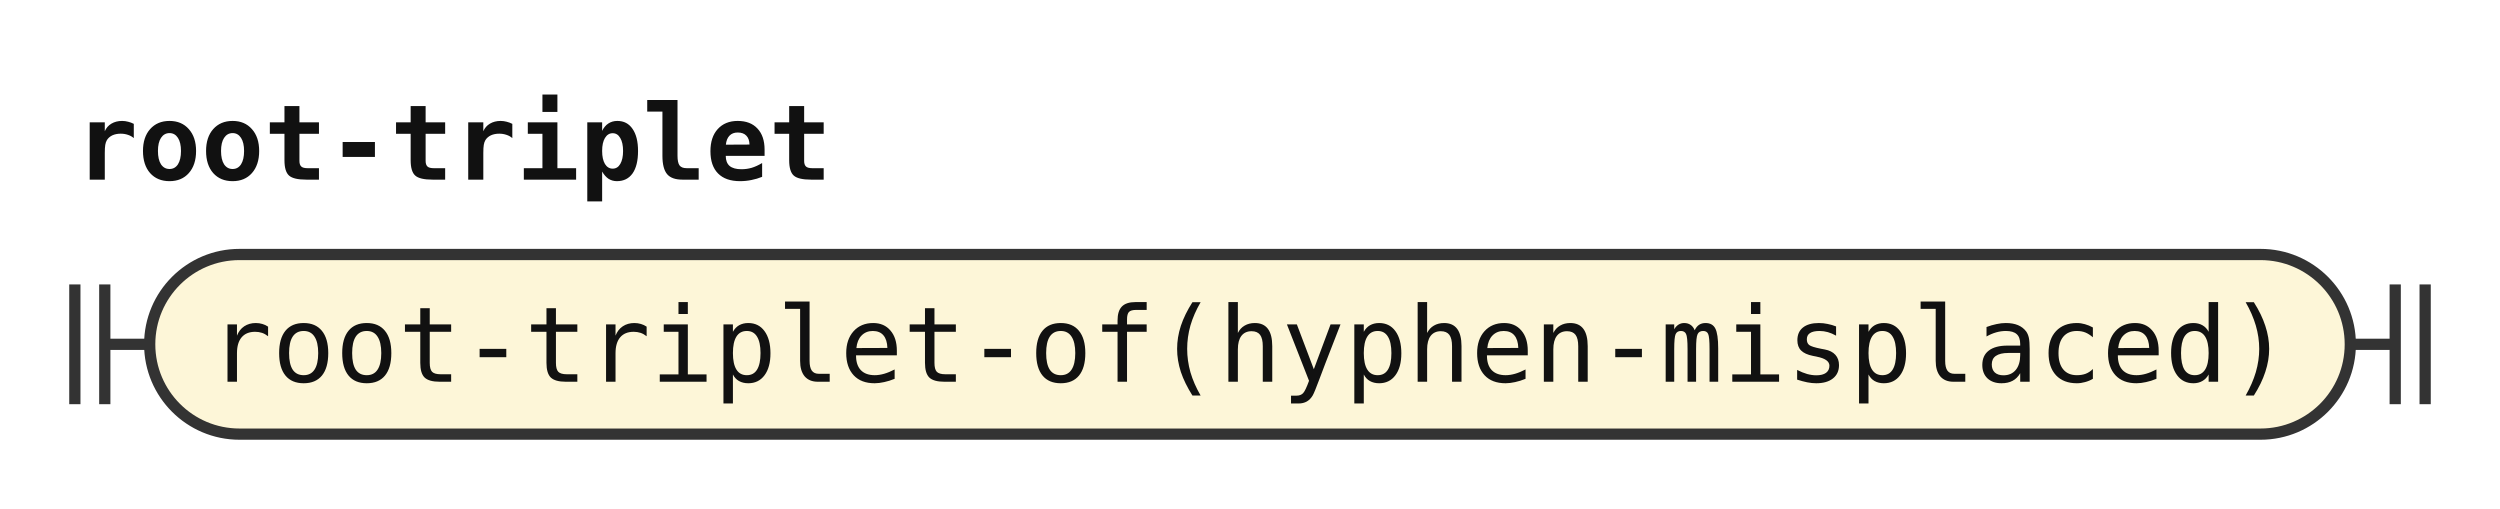
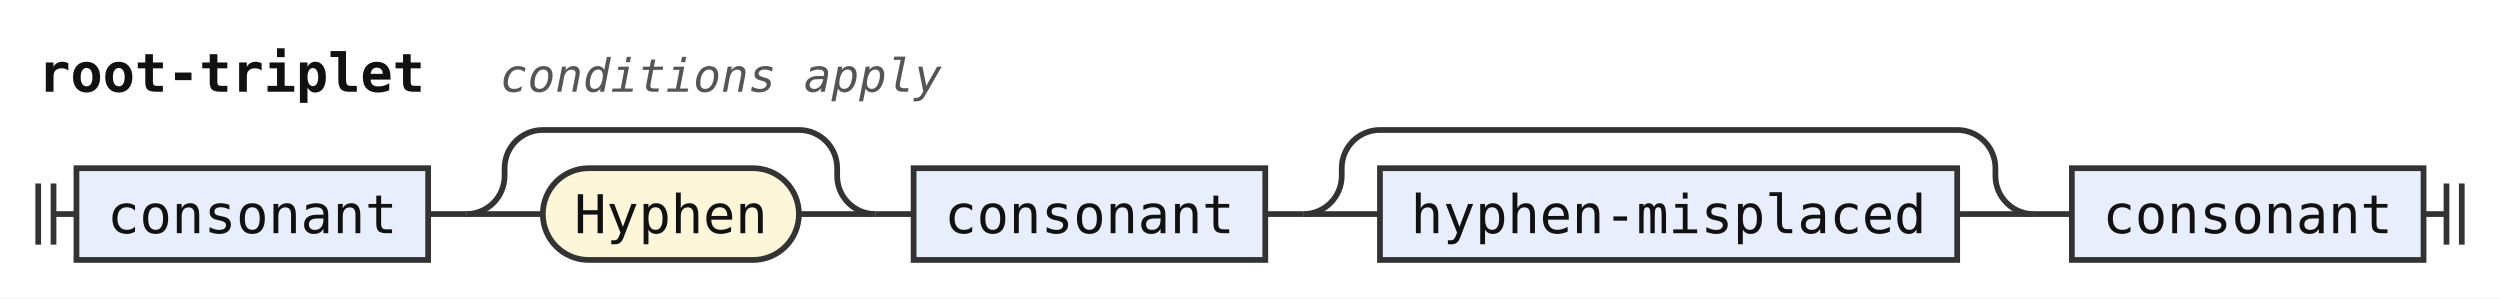
- <svg xmlns="http://www.w3.org/2000/svg" width="334" height="68" viewBox="0 0 334 68" role="img" aria-label="Railroad diagram of the rule root-triplet">
+ <svg xmlns="http://www.w3.org/2000/svg" width="654" height="78" viewBox="0 0 654 78" role="img" aria-label="Railroad diagram of the rule root-triplet">
  <style>path{fill:none;stroke:#333;stroke-width:1.5}.rule rect{fill:#e8eefc;stroke:#333;stroke-width:1.5}.terminal rect{fill:#fdf6d8;stroke:#333;stroke-width:1.5}text{font-family:ui-monospace,SFMono-Regular,Menlo,Consolas,"DejaVu Sans Mono","Liberation Mono",monospace;font-size:14px;fill:#111;text-anchor:middle}text.label{font-size:12px;font-style:italic;fill:#555;text-anchor:start}text.title{font-weight:bold;text-anchor:start}</style>
  <rect width="100%" height="100%" fill="#fff" />
  <text class="title" x="10" y="24" textLength="100.8" lengthAdjust="spacingAndGlyphs">root-triplet</text>
-   <path d="M10 38v16m4 -16v16M14 46h6" />
+   <text class="label" x="130.8" y="24" textLength="115.2" lengthAdjust="spacingAndGlyphs">conditions apply</text>
+   <path d="M10 48v16m4 -16v16M14 56h6" />
+   <g class="rule">
+     <rect x="20" y="44" width="92" height="24" rx="0" />
+     <text x="66" y="61" textLength="75.6" lengthAdjust="spacingAndGlyphs">consonant</text>
+   </g>
+   <path d="M112 56h10" />
+   <path d="M122 56h20" />
  <g class="terminal">
-     <rect x="20" y="34" width="294" height="24" rx="12" />
-     <text x="167" y="51" textLength="277.2" lengthAdjust="spacingAndGlyphs">root-triplet-of(hyphen-misplaced)</text>
+     <rect x="142" y="44" width="67" height="24" rx="12" />
+     <text x="175.5" y="61" textLength="50.4" lengthAdjust="spacingAndGlyphs">Hyphen</text>
  </g>
-   <path d="M314 46h6m0 -8v16m4 -16v16" />
+   <path d="M209 56H229" />
+   <path d="M122 56a10 10 0 0 0 10 -10V44a10 10 0 0 1 10 -10H209a10 10 0 0 1 10 10V46a10 10 0 0 0 10 10" />
+   <path d="M229 56h10" />
+   <g class="rule">
+     <rect x="239" y="44" width="92" height="24" rx="0" />
+     <text x="285" y="61" textLength="75.6" lengthAdjust="spacingAndGlyphs">consonant</text>
+   </g>
+   <path d="M331 56h10" />
+   <path d="M341 56h20" />
+   <g class="rule">
+     <rect x="361" y="44" width="151" height="24" rx="0" />
+     <text x="436.5" y="61" textLength="134.4" lengthAdjust="spacingAndGlyphs">hyphen-misplaced</text>
+   </g>
+   <path d="M512 56H532" />
+   <path d="M341 56a10 10 0 0 0 10 -10V44a10 10 0 0 1 10 -10H512a10 10 0 0 1 10 10V46a10 10 0 0 0 10 10" />
+   <path d="M532 56h10" />
+   <g class="rule">
+     <rect x="542" y="44" width="92" height="24" rx="0" />
+     <text x="588" y="61" textLength="75.6" lengthAdjust="spacingAndGlyphs">consonant</text>
+   </g>
+   <path d="M634 56h6m0 -8v16m4 -16v16" />
</svg>
